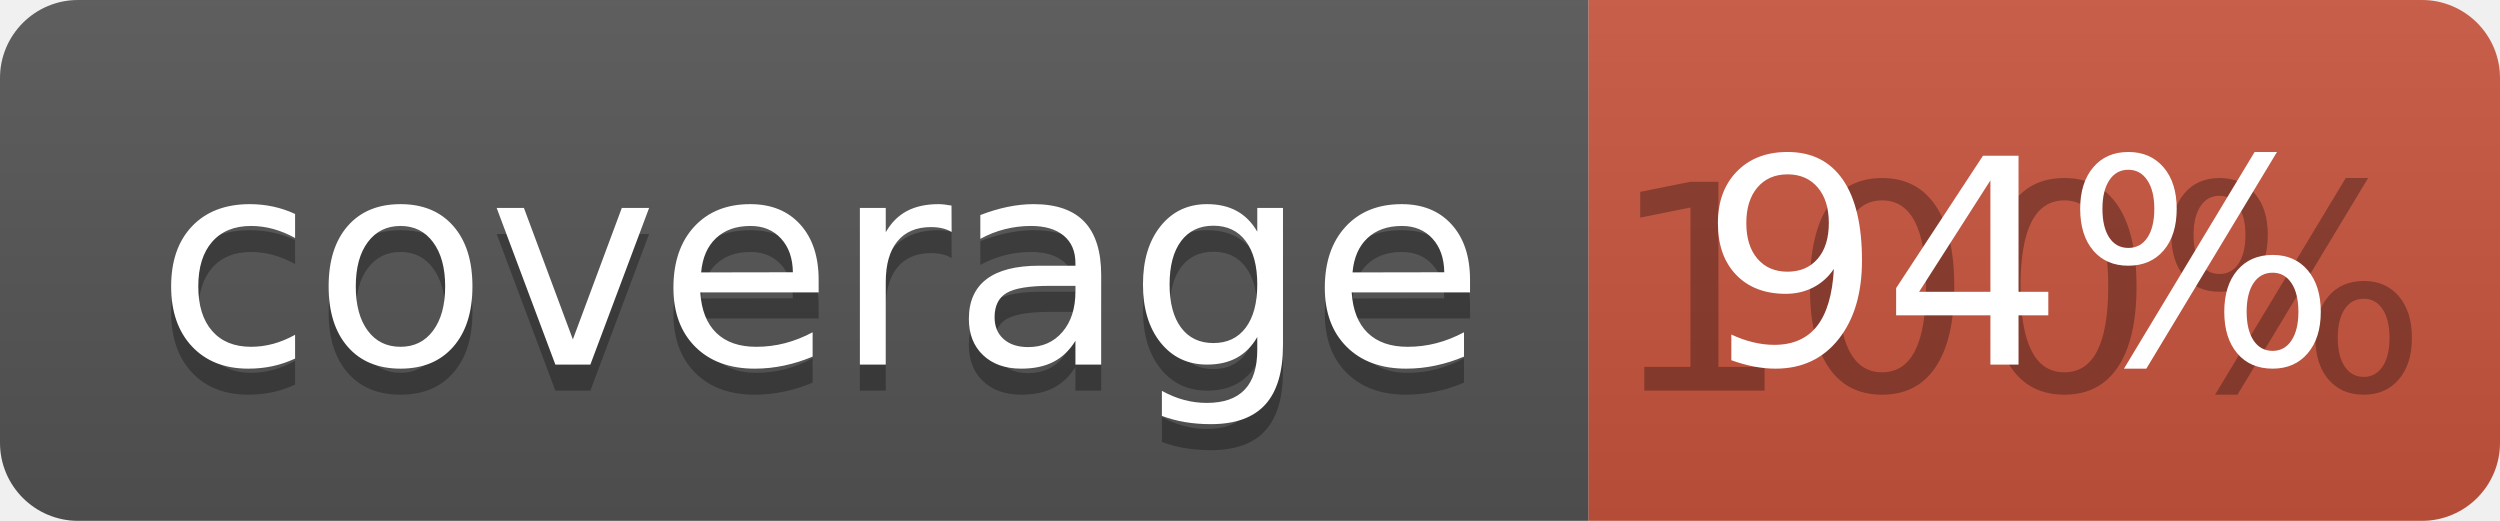
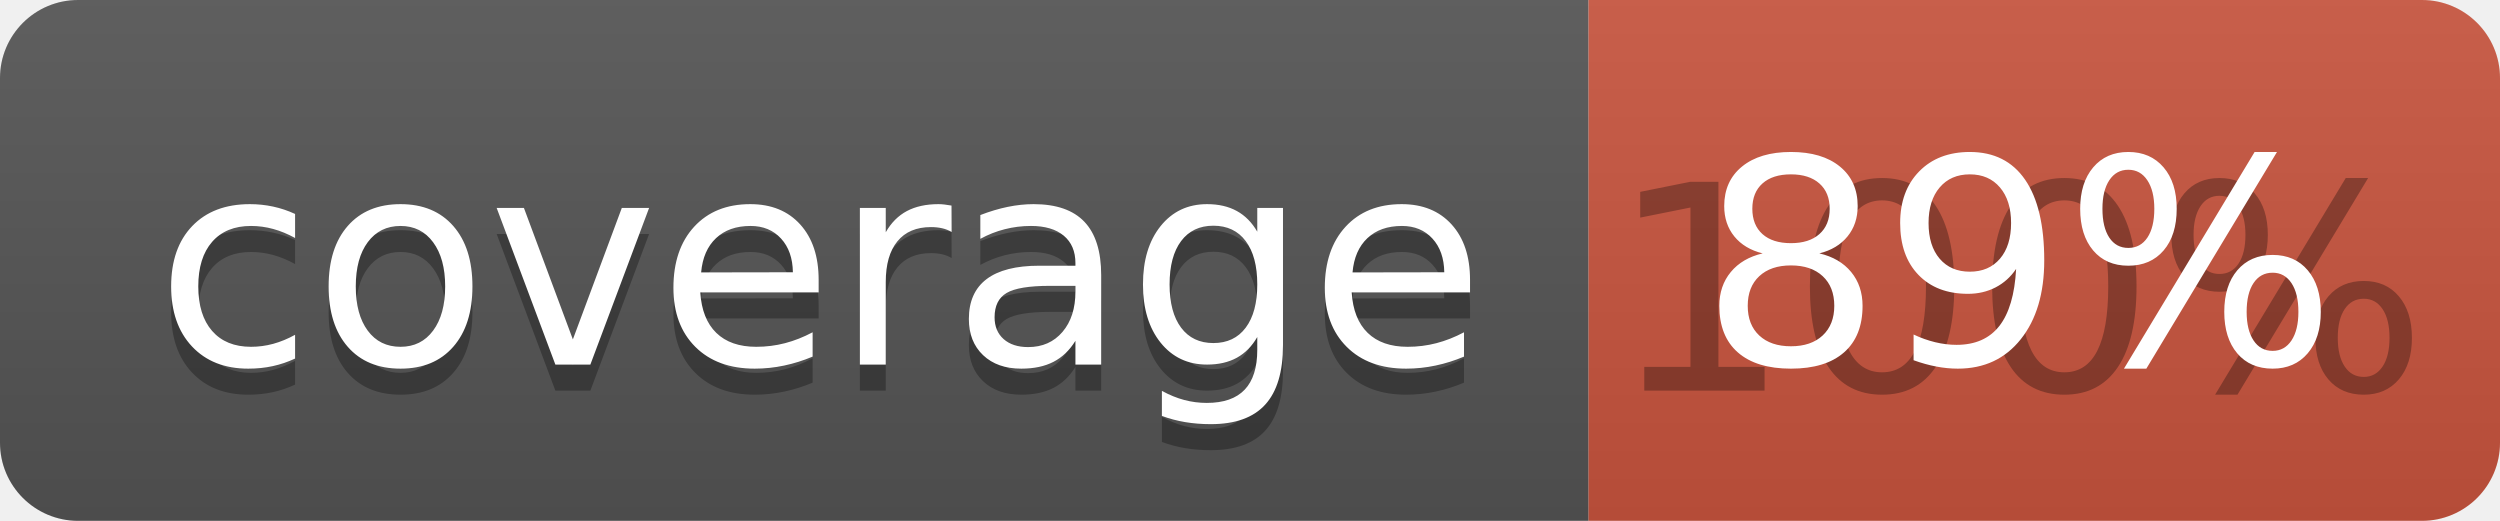
<svg xmlns="http://www.w3.org/2000/svg" width="96" height="20">
  <linearGradient id="b" x2="0" y2="100%">
    <stop offset="0" stop-color="#bbb" stop-opacity=".1" />
    <stop offset="1" stop-opacity=".1" />
  </linearGradient>
  <clipPath id="a">
    <rect width="96" height="20" rx="3" fill="#fff" />
  </clipPath>
  <g clip-path="url(#a)">
    <path fill="#555" d="M0 0h61v20H0z" />
    <path fill="#CA553E" d="M61 0h35v20H61z" />
    <path fill="url(#b)" d="M0 0h96v20H0z" />
  </g>
  <g fill="#fff" text-anchor="middle" font-family="DejaVu Sans,Verdana,Geneva,sans-serif" font-size="110">
    <text x="315" y="150" fill="#010101" fill-opacity=".3" transform="scale(.1)" textLength="510">coverage</text>
    <text x="315" y="140" transform="scale(.1)" textLength="510">coverage</text>
    <text x="775" y="150" fill="#010101" fill-opacity=".3" transform="scale(.1)" textLength="250">100%</text>
-     <text x="775" y="140" transform="scale(.1)" textLength="250">94%</text>
+     <text x="775" y="140" transform="scale(.1)" textLength="250">89%</text>
  </g>
</svg>
